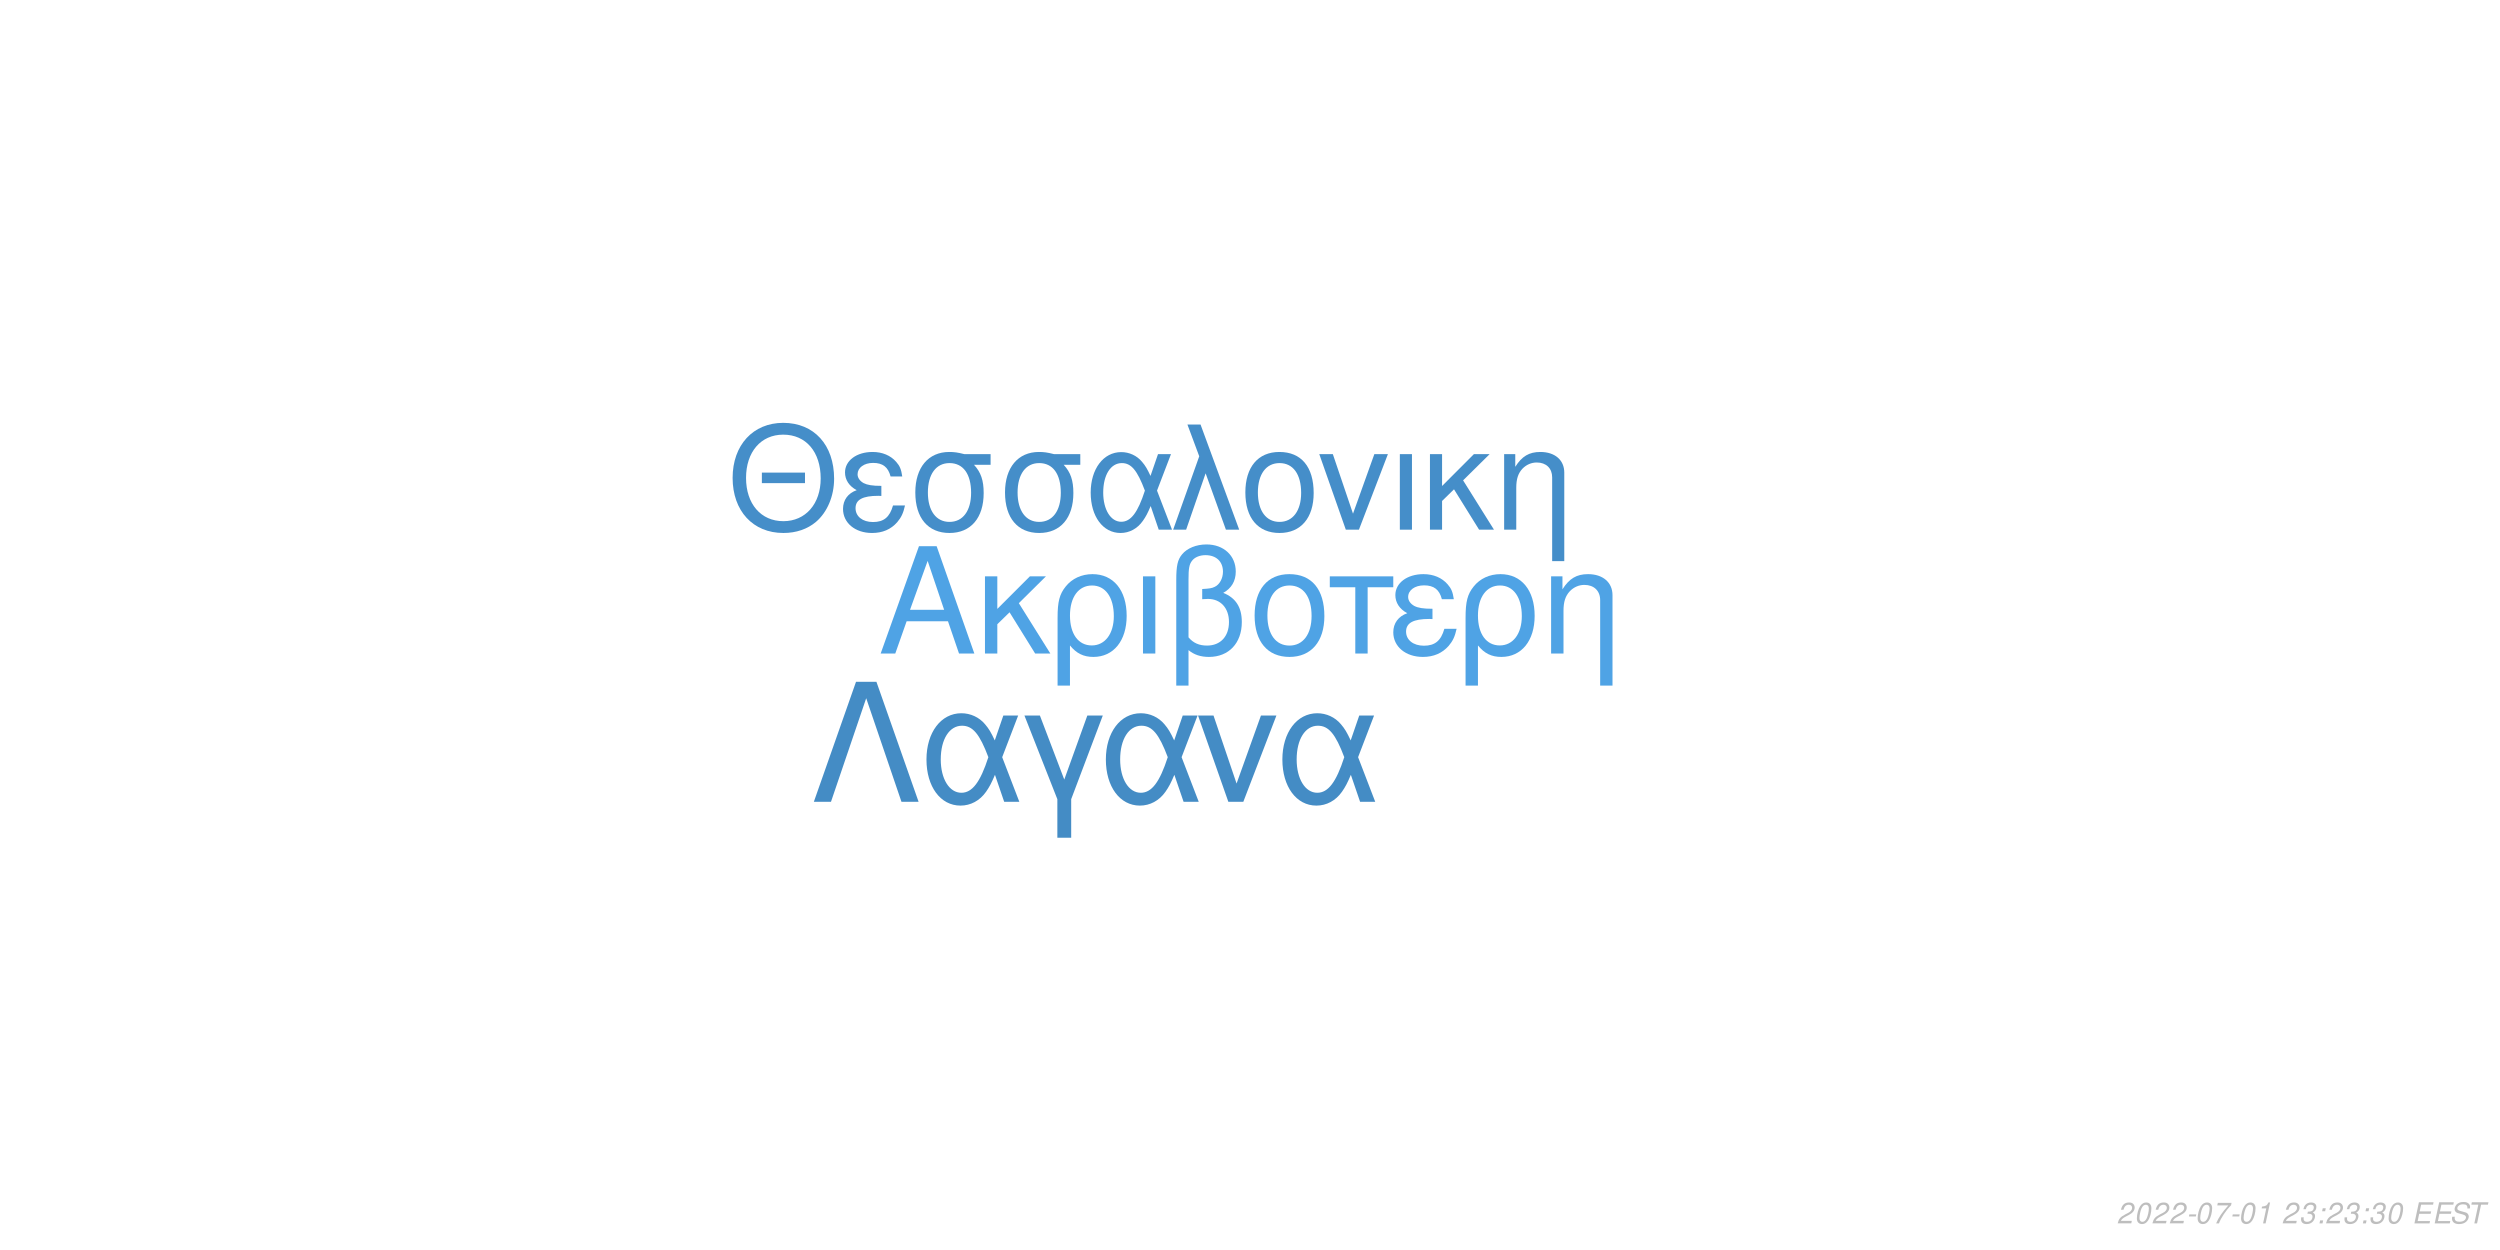
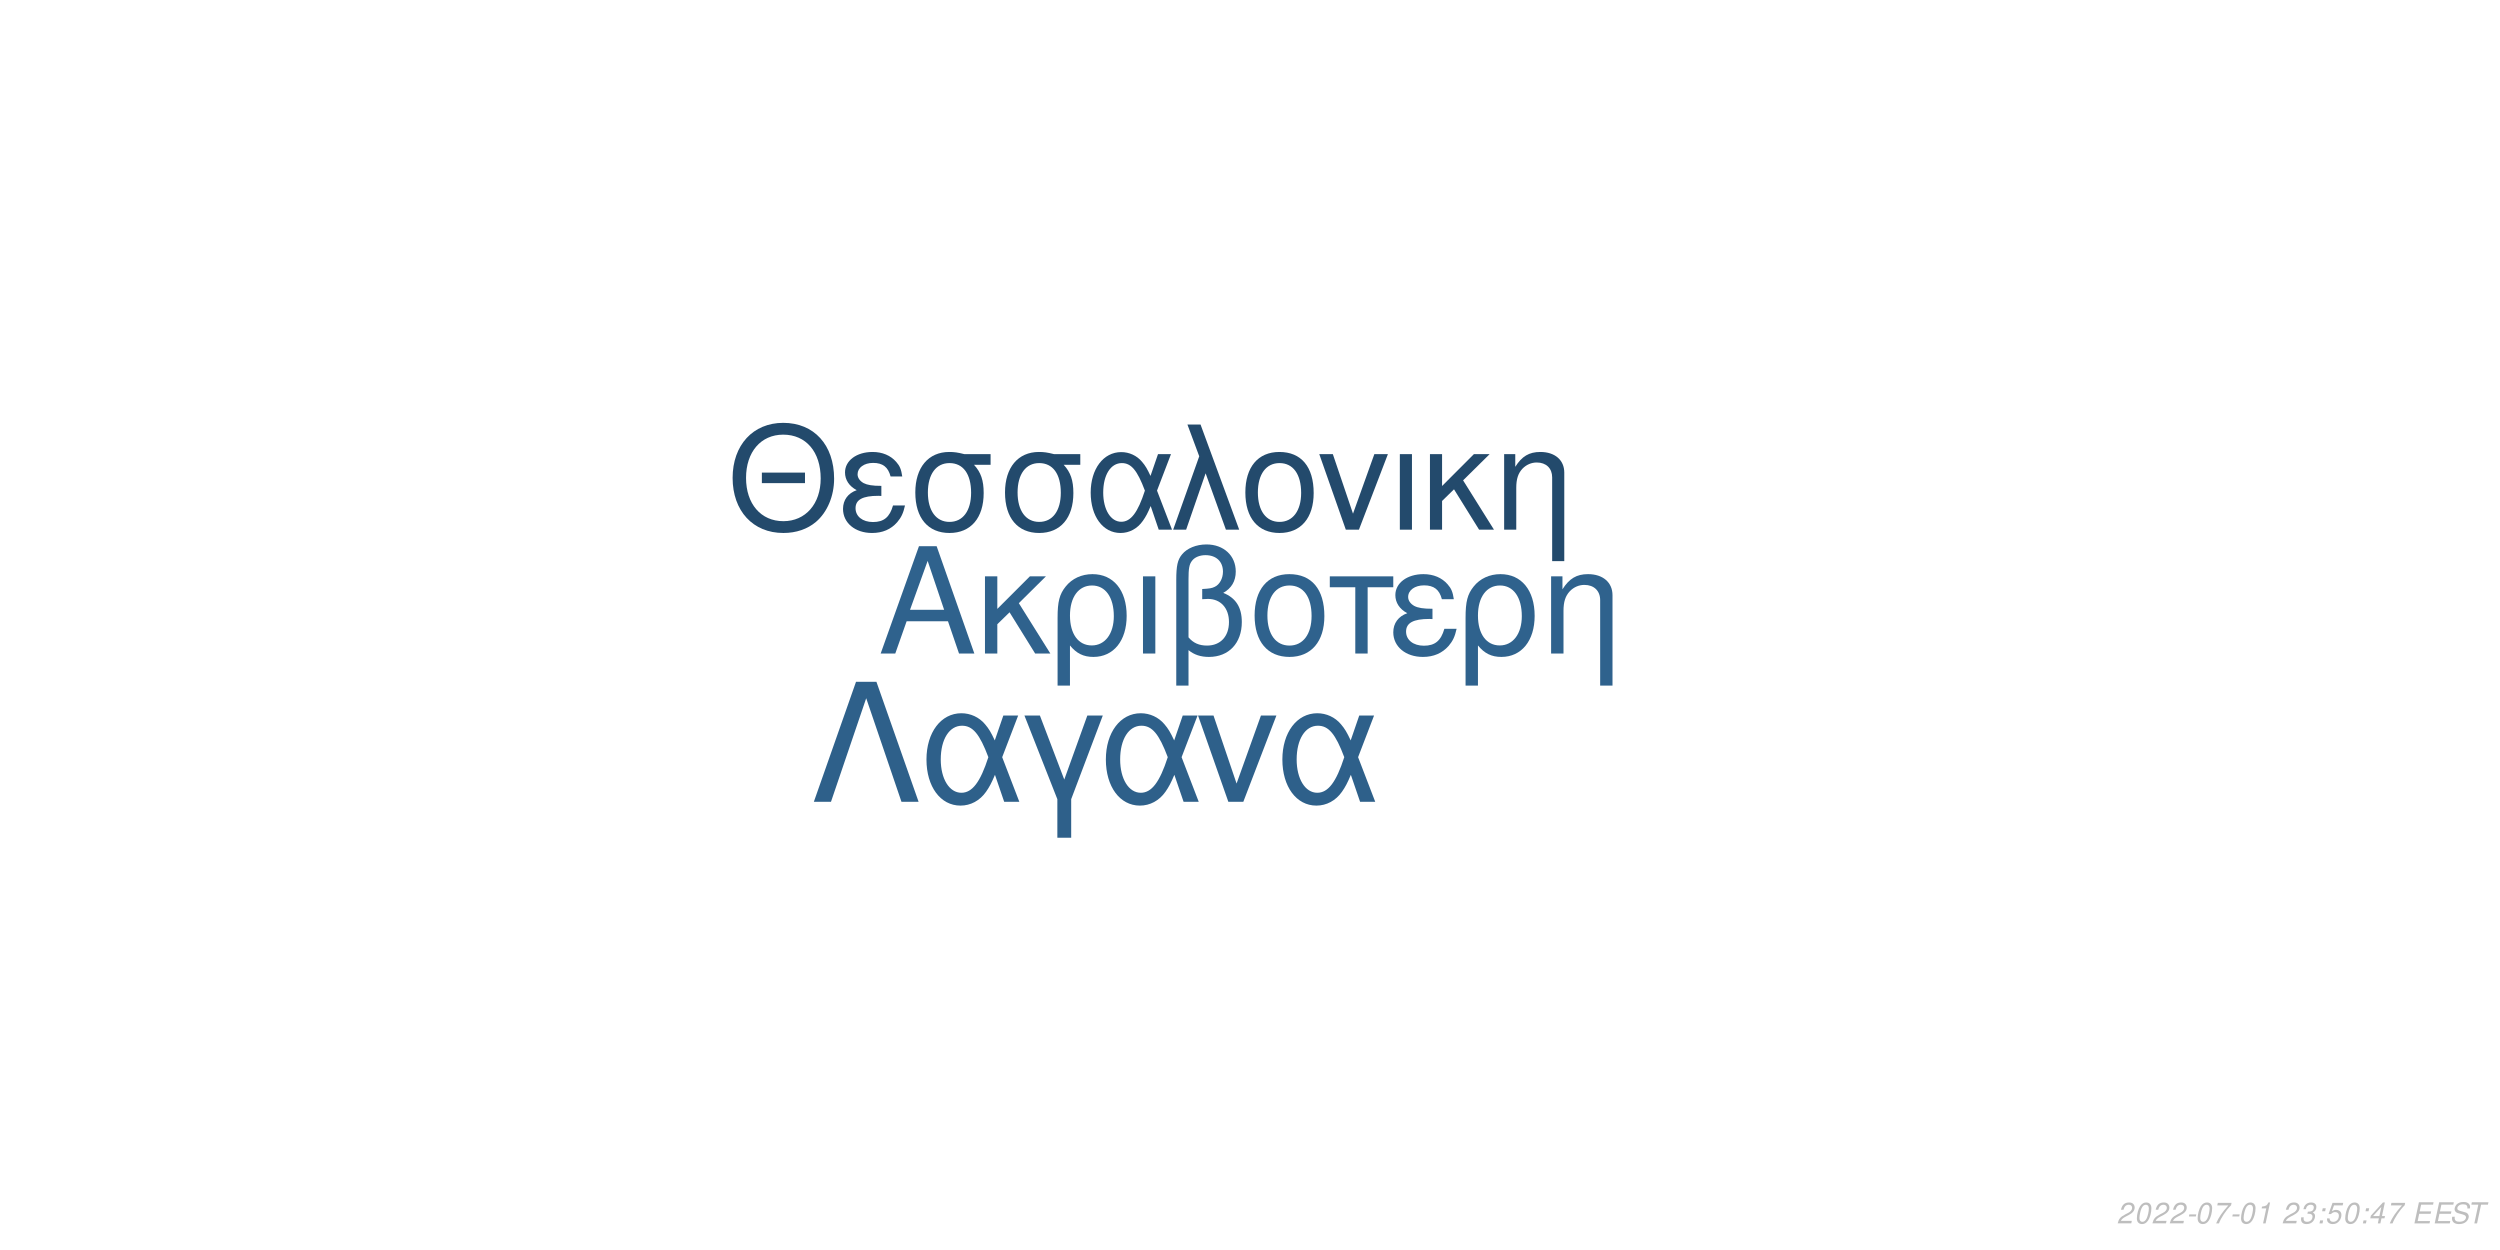
<svg xmlns="http://www.w3.org/2000/svg" xmlns:xlink="http://www.w3.org/1999/xlink" width="864pt" height="432pt" viewBox="0 0 864 432" version="1.1">
  <defs>
    <g>
      <symbol overflow="visible" id="glyph0-0">
        <path style="stroke:none;" d="" />
      </symbol>
      <symbol overflow="visible" id="glyph0-1">
        <path style="stroke:none;" d="M 24.125 -11.141 L 27.938 0 L 33.234 0 L 20.203 -37.094 L 14.094 -37.094 L 0.859 0 L 5.906 0 L 9.828 -11.141 Z M 22.797 -15.109 L 11 -15.109 L 17.094 -32.016 Z M 22.797 -15.109 " />
      </symbol>
      <symbol overflow="visible" id="glyph0-2">
        <path style="stroke:none;" d="M 7.172 -15.422 L 7.172 -26.672 L 2.906 -26.672 L 2.906 0 L 7.172 0 L 7.172 -10.125 L 11.406 -14.25 L 20.25 0 L 25.5 0 L 14.609 -17.406 L 23.969 -26.672 L 18.422 -26.672 Z M 7.172 -15.422 " />
      </symbol>
      <symbol overflow="visible" id="glyph0-3">
        <path style="stroke:none;" d="M 3 11.094 L 7.281 11.094 L 7.281 -2.797 C 9.516 -0.047 11.953 1.172 15.375 1.172 C 22.344 1.172 26.875 -4.422 26.875 -13.031 C 26.875 -21.891 22.297 -27.438 15.062 -27.438 C 11.297 -27.438 7.984 -25.906 5.797 -23.156 C 3.672 -20.516 3 -17.969 3 -12.359 Z M 14.906 -23.516 C 19.547 -23.516 22.438 -19.438 22.438 -12.922 C 22.438 -6.812 19.391 -2.797 14.812 -2.797 C 10.172 -2.797 7.281 -6.766 7.281 -13.125 C 7.281 -19.484 10.234 -23.516 14.906 -23.516 Z M 14.906 -23.516 " />
      </symbol>
      <symbol overflow="visible" id="glyph0-4">
        <path style="stroke:none;" d="M 3.516 0 L 7.781 0 L 7.781 -26.672 L 3.516 -26.672 Z M 3.516 0 " />
      </symbol>
      <symbol overflow="visible" id="glyph0-5">
        <path style="stroke:none;" d="M 4.016 11.094 L 8.25 11.094 L 8.25 -1.172 C 10.172 0.406 12.422 1.172 15.312 1.172 C 22.188 1.172 26.672 -3.609 26.672 -10.891 C 26.672 -15.984 24.578 -19.234 20.25 -20.969 C 23.109 -22.547 24.578 -25.031 24.578 -28.344 C 24.578 -33.844 20.406 -37.703 14.453 -37.703 C 10.938 -37.703 7.734 -36.391 6 -34.25 C 4.484 -32.422 4.016 -30.328 4.016 -25.391 Z M 8.25 -25.656 C 8.25 -29.359 8.5 -30.844 9.469 -32.062 C 10.375 -33.281 12.156 -34 14.094 -34 C 17.812 -34 20.156 -31.812 20.156 -28.297 C 20.156 -25.953 18.984 -23.812 17.297 -23.047 C 16.281 -22.547 15.469 -22.438 12.984 -22.297 L 12.984 -18.781 C 13.734 -18.828 14.344 -18.875 14.969 -18.875 C 19.344 -18.875 22.234 -15.719 22.234 -10.891 C 22.234 -5.906 19.281 -2.75 14.656 -2.75 C 11.953 -2.75 9.922 -3.609 8.25 -5.594 Z M 8.25 -25.656 " />
      </symbol>
      <symbol overflow="visible" id="glyph0-6">
        <path style="stroke:none;" d="M 14.094 -27.438 C 6.562 -27.438 2.094 -22.094 2.094 -13.125 C 2.094 -4.125 6.562 1.172 14.141 1.172 C 21.672 1.172 26.203 -4.172 26.203 -12.922 C 26.203 -22.188 21.828 -27.438 14.094 -27.438 Z M 14.141 -23.516 C 18.938 -23.516 21.781 -19.594 21.781 -12.984 C 21.781 -6.672 18.828 -2.75 14.141 -2.75 C 9.422 -2.75 6.516 -6.672 6.516 -13.125 C 6.516 -19.594 9.422 -23.516 14.141 -23.516 Z M 14.141 -23.516 " />
      </symbol>
      <symbol overflow="visible" id="glyph0-7">
        <path style="stroke:none;" d="M 7.891 0 L 12.156 0 L 12.156 -22.906 L 21.016 -22.906 L 21.016 -26.672 L -0.922 -26.672 L -0.922 -22.906 L 7.891 -22.906 Z M 7.891 0 " />
      </symbol>
      <symbol overflow="visible" id="glyph0-8">
        <path style="stroke:none;" d="M 14.562 -15.469 C 11.344 -15.469 9.562 -15.781 8.297 -16.438 C 6.922 -17.203 6.156 -18.328 6.156 -19.547 C 6.156 -21.891 8.453 -23.562 11.656 -23.562 C 15.062 -23.562 16.953 -22.094 17.812 -18.781 L 21.938 -18.781 C 21.578 -21.266 21.062 -22.5 19.797 -23.922 C 17.812 -26.203 14.906 -27.438 11.453 -27.438 C 5.797 -27.438 1.734 -24.375 1.734 -20.203 C 1.734 -17.609 3.156 -15.375 5.859 -13.938 C 2.797 -12.875 1.016 -10.484 1.016 -7.328 C 1.016 -2.391 5.297 1.172 11.25 1.172 C 14.969 1.172 17.906 -0.109 20.156 -2.641 C 21.578 -4.328 22.297 -5.797 22.906 -8.547 L 18.672 -8.547 C 17.5 -4.422 15.422 -2.703 11.609 -2.703 C 7.938 -2.703 5.438 -4.688 5.438 -7.578 C 5.438 -10.578 7.938 -11.953 13.484 -11.953 C 13.641 -11.953 14.094 -11.953 14.562 -11.906 Z M 14.562 -15.469 " />
      </symbol>
      <symbol overflow="visible" id="glyph0-9">
        <path style="stroke:none;" d="M 3.562 -26.672 L 3.562 0 L 7.844 0 L 7.844 -14.703 C 7.844 -17.906 8.5 -19.891 10.031 -21.531 C 11.406 -22.953 13.188 -23.719 15.062 -23.719 C 18.375 -23.719 20.516 -21.672 20.516 -18.469 L 20.516 11.094 L 24.781 11.094 L 24.781 -20.156 C 24.781 -24.578 21.469 -27.438 16.328 -27.438 C 12.359 -27.438 9.828 -25.906 7.484 -22.188 L 7.484 -26.672 Z M 3.562 -26.672 " />
      </symbol>
      <symbol overflow="visible" id="glyph1-0">
        <path style="stroke:none;" d="" />
      </symbol>
      <symbol overflow="visible" id="glyph1-1">
        <path style="stroke:none;" d="M 26.859 -19.734 L 11.953 -19.734 L 11.953 -16.094 L 26.859 -16.094 Z M 19.328 -36.922 C 8.922 -36.922 1.844 -29.25 1.844 -17.891 C 1.844 -6.484 8.875 1.141 19.391 1.141 C 23.812 1.141 27.703 -0.203 30.641 -2.688 C 34.578 -6.031 36.922 -11.656 36.922 -17.594 C 36.922 -29.297 30 -36.922 19.328 -36.922 Z M 19.328 -32.844 C 27.203 -32.844 32.281 -26.906 32.281 -17.688 C 32.281 -8.922 27.062 -2.938 19.391 -2.938 C 11.609 -2.938 6.484 -8.922 6.484 -17.891 C 6.484 -26.859 11.609 -32.844 19.328 -32.844 Z M 19.328 -32.844 " />
      </symbol>
      <symbol overflow="visible" id="glyph1-2">
        <path style="stroke:none;" d="M 14.25 -15.141 C 11.109 -15.141 9.375 -15.453 8.125 -16.094 C 6.781 -16.844 6.031 -17.938 6.031 -19.141 C 6.031 -21.422 8.266 -23.078 11.406 -23.078 C 14.75 -23.078 16.594 -21.625 17.438 -18.391 L 21.469 -18.391 C 21.125 -20.828 20.625 -22.031 19.391 -23.422 C 17.438 -25.656 14.594 -26.859 11.219 -26.859 C 5.688 -26.859 1.688 -23.875 1.688 -19.781 C 1.688 -17.234 3.094 -15.047 5.734 -13.656 C 2.734 -12.609 1 -10.266 1 -7.172 C 1 -2.344 5.188 1.141 11.016 1.141 C 14.656 1.141 17.547 -0.094 19.734 -2.594 C 21.125 -4.234 21.828 -5.688 22.422 -8.375 L 18.281 -8.375 C 17.141 -4.328 15.094 -2.641 11.359 -2.641 C 7.766 -2.641 5.328 -4.578 5.328 -7.422 C 5.328 -10.359 7.766 -11.703 13.203 -11.703 C 13.359 -11.703 13.797 -11.703 14.25 -11.656 Z M 14.25 -15.141 " />
      </symbol>
      <symbol overflow="visible" id="glyph1-3">
        <path style="stroke:none;" d="M 29 -26.109 L 19.938 -26.109 C 17.594 -26.703 16.438 -26.859 14.703 -26.859 C 7.469 -26.859 2.984 -21.469 2.984 -12.859 C 2.984 -4.031 7.375 1.141 14.797 1.141 C 22.172 1.141 26.609 -4.078 26.609 -12.656 C 26.609 -17.047 25.656 -19.828 23.266 -22.422 L 29 -22.422 Z M 14.797 -23.016 C 19.531 -23.016 22.266 -19.234 22.266 -12.75 C 22.266 -6.531 19.438 -2.688 14.797 -2.688 C 10.172 -2.688 7.328 -6.531 7.328 -12.859 C 7.328 -19.188 10.172 -23.016 14.797 -23.016 Z M 14.797 -23.016 " />
      </symbol>
      <symbol overflow="visible" id="glyph1-4">
        <path style="stroke:none;" d="M 29.344 -26.109 L 24.859 -26.109 L 22.266 -18.578 C 21.125 -21.031 20.484 -22.125 19.328 -23.469 C 17.547 -25.609 14.906 -26.812 12.156 -26.812 C 5.984 -26.812 1.594 -20.984 1.594 -12.812 C 1.594 -4.578 5.828 1.141 11.906 1.141 C 14.953 1.141 17.734 -0.344 19.625 -3.047 C 20.672 -4.531 21.281 -5.688 22.328 -8.172 L 25.109 0 L 29.703 0 L 24.516 -13.5 Z M 20.328 -13.5 C 17.891 -5.922 15.453 -2.734 12.156 -2.734 C 8.516 -2.734 5.922 -6.922 5.922 -12.812 C 5.922 -18.938 8.516 -23.016 12.359 -23.016 C 15.594 -23.016 17.688 -20.531 20.328 -13.5 Z M 20.328 -13.5 " />
      </symbol>
      <symbol overflow="visible" id="glyph1-5">
        <path style="stroke:none;" d="M 1.094 0 L 5.578 0 L 12.312 -19.484 L 19.328 0 L 23.922 0 L 10.562 -36.328 L 6.031 -36.328 L 10.109 -25.359 Z M 1.094 0 " />
      </symbol>
      <symbol overflow="visible" id="glyph1-6">
        <path style="stroke:none;" d="M 13.797 -26.859 C 6.422 -26.859 2.047 -21.625 2.047 -12.859 C 2.047 -4.031 6.422 1.141 13.859 1.141 C 21.234 1.141 25.656 -4.078 25.656 -12.656 C 25.656 -21.719 21.375 -26.859 13.797 -26.859 Z M 13.859 -23.016 C 18.531 -23.016 21.328 -19.188 21.328 -12.703 C 21.328 -6.531 18.438 -2.688 13.859 -2.688 C 9.219 -2.688 6.375 -6.531 6.375 -12.859 C 6.375 -19.188 9.219 -23.016 13.859 -23.016 Z M 13.859 -23.016 " />
      </symbol>
      <symbol overflow="visible" id="glyph1-7">
        <path style="stroke:none;" d="M 14.297 0 L 24.312 -26.109 L 19.625 -26.109 L 12.25 -5.531 L 5.281 -26.109 L 0.594 -26.109 L 9.766 0 Z M 14.297 0 " />
      </symbol>
      <symbol overflow="visible" id="glyph1-8">
        <path style="stroke:none;" d="M 3.438 0 L 7.625 0 L 7.625 -26.109 L 3.438 -26.109 Z M 3.438 0 " />
      </symbol>
      <symbol overflow="visible" id="glyph1-9">
        <path style="stroke:none;" d="M 7.031 -15.094 L 7.031 -26.109 L 2.844 -26.109 L 2.844 0 L 7.031 0 L 7.031 -9.922 L 11.156 -13.953 L 19.828 0 L 24.969 0 L 14.297 -17.047 L 23.469 -26.109 L 18.031 -26.109 Z M 7.031 -15.094 " />
      </symbol>
      <symbol overflow="visible" id="glyph1-10">
        <path style="stroke:none;" d="M 3.484 -26.109 L 3.484 0 L 7.672 0 L 7.672 -14.406 C 7.672 -17.547 8.328 -19.484 9.812 -21.078 C 11.156 -22.469 12.906 -23.219 14.75 -23.219 C 17.984 -23.219 20.078 -21.234 20.078 -18.094 L 20.078 10.859 L 24.266 10.859 L 24.266 -19.734 C 24.266 -24.062 21.031 -26.859 16 -26.859 C 12.109 -26.859 9.609 -25.359 7.328 -21.719 L 7.328 -26.109 Z M 3.484 -26.109 " />
      </symbol>
      <symbol overflow="visible" id="glyph2-0">
        <path style="stroke:none;" d="" />
      </symbol>
      <symbol overflow="visible" id="glyph2-1">
        <path style="stroke:none;" d="M 22.531 -41.484 L 15.484 -41.484 L 0.906 0 L 6.828 0 L 19 -35.797 L 31.188 0 L 37.109 0 Z M 22.531 -41.484 " />
      </symbol>
      <symbol overflow="visible" id="glyph2-2">
        <path style="stroke:none;" d="M 33.516 -29.812 L 28.391 -29.812 L 25.438 -21.219 C 24.125 -24.016 23.391 -25.266 22.078 -26.797 C 20.031 -29.25 17.016 -30.609 13.891 -30.609 C 6.828 -30.609 1.828 -23.953 1.828 -14.625 C 1.828 -5.234 6.656 1.312 13.594 1.312 C 17.078 1.312 20.266 -0.391 22.422 -3.469 C 23.609 -5.172 24.297 -6.484 25.5 -9.328 L 28.688 0 L 33.922 0 L 28 -15.422 Z M 23.219 -15.422 C 20.422 -6.766 17.641 -3.125 13.891 -3.125 C 9.734 -3.125 6.766 -7.906 6.766 -14.625 C 6.766 -21.625 9.734 -26.297 14.109 -26.297 C 17.812 -26.297 20.203 -23.453 23.219 -15.422 Z M 23.219 -15.422 " />
      </symbol>
      <symbol overflow="visible" id="glyph2-3">
        <path style="stroke:none;" d="M 12.062 12.406 L 16.844 12.406 L 16.844 -0.906 L 27.766 -29.812 L 22.422 -29.812 L 14.453 -7.688 L 6.031 -29.812 L 0.688 -29.812 L 12.062 -0.906 Z M 12.062 12.406 " />
      </symbol>
      <symbol overflow="visible" id="glyph2-4">
        <path style="stroke:none;" d="M 16.328 0 L 27.766 -29.812 L 22.422 -29.812 L 14 -6.312 L 6.031 -29.812 L 0.688 -29.812 L 11.156 0 Z M 16.328 0 " />
      </symbol>
      <symbol overflow="visible" id="glyph3-0">
        <path style="stroke:none;" d="" />
      </symbol>
      <symbol overflow="visible" id="glyph3-1">
        <path style="stroke:none;" d="M 5.234 -0.875 L 1.469 -0.875 C 1.641 -1.375 2.203 -1.891 3.109 -2.344 L 4.234 -2.938 C 5.562 -3.625 6.219 -4.469 6.219 -5.484 C 6.219 -5.938 6.062 -6.359 5.797 -6.656 C 5.469 -7.047 4.984 -7.234 4.312 -7.234 C 2.766 -7.234 1.891 -6.453 1.484 -4.734 L 2.375 -4.734 C 2.484 -5.188 2.609 -5.484 2.797 -5.75 C 3.094 -6.203 3.609 -6.453 4.188 -6.453 C 4.891 -6.453 5.344 -6.031 5.344 -5.375 C 5.344 -4.703 4.859 -4.094 4.016 -3.656 L 2.984 -3.125 C 1.234 -2.188 0.797 -1.656 0.344 -0.016 L 5.047 -0.016 Z M 5.234 -0.875 " />
      </symbol>
      <symbol overflow="visible" id="glyph3-2">
        <path style="stroke:none;" d="M 4.203 -7.234 C 3.375 -7.234 2.688 -6.812 2.125 -5.984 C 1.484 -5.047 0.984 -3.188 0.984 -1.734 C 0.984 -1.109 1.172 -0.562 1.484 -0.266 C 1.797 0.047 2.281 0.234 2.766 0.234 C 3.625 0.234 4.281 -0.156 4.859 -1.016 C 5.516 -1.953 6 -3.797 6 -5.266 C 6 -6.5 5.328 -7.234 4.203 -7.234 Z M 4.094 -6.453 C 4.734 -6.453 5.125 -5.984 5.125 -5.156 C 5.125 -4.203 4.781 -2.625 4.406 -1.812 C 3.984 -0.938 3.516 -0.547 2.875 -0.547 C 2.25 -0.547 1.875 -1.031 1.875 -1.828 C 1.875 -2.797 2.203 -4.344 2.594 -5.203 C 2.984 -6.047 3.453 -6.453 4.094 -6.453 Z M 4.094 -6.453 " />
      </symbol>
      <symbol overflow="visible" id="glyph3-3">
        <path style="stroke:none;" d="M 3.516 -3.125 L 1.125 -3.125 L 0.969 -2.406 L 3.359 -2.406 Z M 3.516 -3.125 " />
      </symbol>
      <symbol overflow="visible" id="glyph3-4">
        <path style="stroke:none;" d="M 6.703 -7.094 L 1.953 -7.094 L 1.766 -6.219 L 5.594 -6.219 C 3.344 -3.688 2.266 -2.109 1.375 0 L 2.344 0 C 3.031 -1.906 4.828 -4.594 6.547 -6.281 Z M 6.703 -7.094 " />
      </symbol>
      <symbol overflow="visible" id="glyph3-5">
        <path style="stroke:none;" d="M 3.703 -5.188 L 2.594 0 L 3.469 0 L 5.016 -7.234 L 4.438 -7.234 C 3.906 -6.156 3.688 -6.016 2.234 -5.812 L 2.109 -5.188 Z M 3.703 -5.188 " />
      </symbol>
      <symbol overflow="visible" id="glyph3-6">
        <path style="stroke:none;" d="" />
      </symbol>
      <symbol overflow="visible" id="glyph3-7">
        <path style="stroke:none;" d="M 2.922 -3.312 C 3.125 -3.344 3.234 -3.344 3.375 -3.344 C 4.203 -3.344 4.688 -3 4.688 -2.406 C 4.688 -1.312 3.906 -0.547 2.781 -0.547 C 2.047 -0.547 1.594 -0.938 1.594 -1.562 C 1.594 -1.719 1.609 -1.844 1.656 -2.094 L 0.766 -2.094 C 0.734 -1.797 0.719 -1.641 0.719 -1.469 C 0.719 -0.375 1.406 0.234 2.641 0.234 C 3.547 0.234 4.297 -0.078 4.812 -0.656 C 5.266 -1.156 5.562 -1.875 5.562 -2.547 C 5.562 -3.125 5.344 -3.453 4.797 -3.734 C 5.641 -4.234 6.016 -4.844 6.016 -5.734 C 6.016 -6.656 5.312 -7.234 4.203 -7.234 C 3.375 -7.234 2.672 -6.938 2.188 -6.375 C 1.891 -6.031 1.703 -5.641 1.516 -4.906 L 2.391 -4.906 C 2.5 -5.359 2.594 -5.594 2.734 -5.812 C 3.047 -6.234 3.516 -6.453 4.078 -6.453 C 4.734 -6.453 5.141 -6.125 5.141 -5.578 C 5.141 -5.188 5.016 -4.797 4.797 -4.547 C 4.516 -4.234 4 -4.062 3.266 -4.062 L 3.078 -4.062 Z M 2.922 -3.312 " />
      </symbol>
      <symbol overflow="visible" id="glyph3-8">
        <path style="stroke:none;" d="M 2.359 -1.031 L 1.312 -1.031 L 1.094 0 L 2.141 0 Z M 3.266 -5.234 L 2.219 -5.234 L 2 -4.203 L 3.047 -4.203 Z M 3.266 -5.234 " />
      </symbol>
      <symbol overflow="visible" id="glyph3-9">
+         <path style="stroke:none;" d="M 6.297 -7.094 L 2.594 -7.094 L 1.234 -3.234 L 2.047 -3.234 C 2.656 -3.766 2.938 -3.906 3.531 -3.906 C 4.328 -3.906 4.797 -3.453 4.797 -2.688 C 4.797 -1.438 3.969 -0.547 2.828 -0.547 C 2.031 -0.547 1.609 -0.938 1.578 -1.734 L 0.703 -1.734 L 0.703 -1.516 C 0.703 -0.938 0.844 -0.547 1.188 -0.266 C 1.562 0.062 2.078 0.234 2.703 0.234 C 3.656 0.234 4.391 -0.156 4.984 -0.922 C 5.422 -1.5 5.672 -2.234 5.672 -2.953 C 5.672 -4 4.938 -4.672 3.812 -4.672 C 3.328 -4.672 2.906 -4.547 2.406 -4.234 L 3.109 -6.219 L 6.109 -6.219 Z M 6.297 -7.094 " />
+       </symbol>
+       <symbol overflow="visible" id="glyph3-10">
+         <path style="stroke:none;" d="M 3.625 -1.75 L 3.266 0 L 4.141 0 L 4.516 -1.75 L 5.562 -1.75 L 5.734 -2.531 L 4.688 -2.531 L 5.688 -7.234 L 5.016 -7.234 L 0.844 -2.672 L 0.641 -1.75 Z M 3.797 -2.531 L 1.594 -2.531 L 4.469 -5.703 Z M 3.797 -2.531 " />
+       </symbol>
+       <symbol overflow="visible" id="glyph3-11">
        <path style="stroke:none;" d="M 2.547 -3.312 L 6.5 -3.312 L 6.688 -4.141 L 2.719 -4.141 L 3.219 -6.469 L 7.344 -6.469 L 7.516 -7.297 L 2.453 -7.297 L 0.906 0 L 6.125 0 L 6.297 -0.812 L 2.016 -0.812 Z M 2.547 -3.312 " />
      </symbol>
-       <symbol overflow="visible" id="glyph3-10">
+       <symbol overflow="visible" id="glyph3-12">
        <path style="stroke:none;" d="M 7.062 -5.156 C 7.125 -5.438 7.141 -5.562 7.141 -5.703 C 7.141 -6.156 6.938 -6.594 6.594 -6.891 C 6.188 -7.25 5.656 -7.406 4.875 -7.406 C 3.844 -7.406 3.047 -7.125 2.5 -6.562 C 2.094 -6.141 1.781 -5.438 1.781 -4.922 C 1.781 -4.297 2.219 -3.766 2.891 -3.562 L 4.594 -3.094 C 5.406 -2.859 5.734 -2.578 5.734 -2.094 C 5.734 -1.781 5.547 -1.406 5.266 -1.141 C 4.844 -0.766 4.266 -0.578 3.453 -0.578 C 2.328 -0.578 1.812 -0.984 1.812 -1.906 C 1.812 -2.047 1.812 -2.125 1.844 -2.312 L 0.984 -2.312 C 0.906 -2.062 0.891 -1.906 0.891 -1.688 C 0.891 -0.484 1.797 0.234 3.297 0.234 C 4.359 0.234 5.234 -0.062 5.812 -0.609 C 6.344 -1.078 6.688 -1.797 6.688 -2.375 C 6.688 -2.641 6.609 -2.906 6.453 -3.156 C 6.234 -3.5 5.938 -3.703 5.469 -3.828 L 3.75 -4.312 C 2.984 -4.547 2.734 -4.734 2.734 -5.188 C 2.734 -5.547 2.875 -5.844 3.188 -6.109 C 3.547 -6.438 4.031 -6.594 4.703 -6.594 C 5.266 -6.594 5.688 -6.484 5.906 -6.297 C 6.094 -6.125 6.219 -5.797 6.219 -5.516 C 6.219 -5.422 6.203 -5.344 6.188 -5.156 Z M 7.062 -5.156 " />
      </symbol>
-       <symbol overflow="visible" id="glyph3-11">
+       <symbol overflow="visible" id="glyph3-13">
        <path style="stroke:none;" d="M 4.938 -6.469 L 7.312 -6.469 L 7.484 -7.297 L 1.75 -7.297 L 1.578 -6.469 L 3.984 -6.469 L 2.609 0 L 3.547 0 Z M 4.938 -6.469 " />
      </symbol>
    </g>
  </defs>
  <g id="surface1">
    <rect x="0" y="0" width="864" height="432" style="fill:rgb(100%,100%,100%);fill-opacity:1;stroke:none;" />
-     <g style="fill:rgb(30.98%,63.922%,89.804%);fill-opacity:1;">
+     <g style="fill:rgb(18.431%,38.431%,55.294%);fill-opacity:1;">
      <use xlink:href="#glyph0-1" x="303.5" y="225.861" />
      <use xlink:href="#glyph0-2" x="337.5" y="225.861" />
      <use xlink:href="#glyph0-3" x="362.5" y="225.861" />
      <use xlink:href="#glyph0-4" x="391.5" y="225.861" />
      <use xlink:href="#glyph0-5" x="402.5" y="225.861" />
      <use xlink:href="#glyph0-6" x="431.5" y="225.861" />
      <use xlink:href="#glyph0-7" x="460.5" y="225.861" />
      <use xlink:href="#glyph0-8" x="480.5" y="225.861" />
      <use xlink:href="#glyph0-3" x="503.5" y="225.861" />
      <use xlink:href="#glyph0-9" x="532.5" y="225.861" />
    </g>
-     <g style="fill:rgb(27.059%,55.686%,78.824%);fill-opacity:1;">
+     <g style="fill:rgb(13.725%,29.02%,42.353%);fill-opacity:1;">
      <use xlink:href="#glyph1-1" x="251.348" y="183.058" />
      <use xlink:href="#glyph1-2" x="290.348" y="183.058" />
      <use xlink:href="#glyph1-3" x="313.348" y="183.058" />
      <use xlink:href="#glyph1-3" x="344.348" y="183.058" />
      <use xlink:href="#glyph1-4" x="375.348" y="183.058" />
      <use xlink:href="#glyph1-5" x="404.348" y="183.058" />
      <use xlink:href="#glyph1-6" x="428.348" y="183.058" />
      <use xlink:href="#glyph1-7" x="455.348" y="183.058" />
      <use xlink:href="#glyph1-8" x="480.348" y="183.058" />
      <use xlink:href="#glyph1-9" x="491.348" y="183.058" />
      <use xlink:href="#glyph1-10" x="516.348" y="183.058" />
    </g>
-     <g style="fill:rgb(26.667%,54.902%,77.255%);fill-opacity:1;">
+     <g style="fill:rgb(18.039%,37.647%,54.118%);fill-opacity:1;">
      <use xlink:href="#glyph2-1" x="280.359" y="277.105" />
      <use xlink:href="#glyph2-2" x="318.359" y="277.105" />
      <use xlink:href="#glyph2-3" x="353.359" y="277.105" />
      <use xlink:href="#glyph2-2" x="380.359" y="277.105" />
      <use xlink:href="#glyph2-4" x="413.359" y="277.105" />
      <use xlink:href="#glyph2-2" x="441.359" y="277.105" />
    </g>
    <g style="fill:rgb(74.51%,74.51%,74.51%);fill-opacity:1;">
      <use xlink:href="#glyph3-1" x="731.52" y="422.81" />
      <use xlink:href="#glyph3-2" x="737.52" y="422.81" />
      <use xlink:href="#glyph3-1" x="743.52" y="422.81" />
      <use xlink:href="#glyph3-1" x="749.52" y="422.81" />
      <use xlink:href="#glyph3-3" x="755.52" y="422.81" />
      <use xlink:href="#glyph3-2" x="758.52" y="422.81" />
      <use xlink:href="#glyph3-4" x="764.52" y="422.81" />
      <use xlink:href="#glyph3-3" x="770.52" y="422.81" />
      <use xlink:href="#glyph3-2" x="773.52" y="422.81" />
      <use xlink:href="#glyph3-5" x="779.52" y="422.81" />
      <use xlink:href="#glyph3-6" x="785.52" y="422.81" />
      <use xlink:href="#glyph3-1" x="788.52" y="422.81" />
      <use xlink:href="#glyph3-7" x="794.52" y="422.81" />
      <use xlink:href="#glyph3-8" x="800.52" y="422.81" />
-       <use xlink:href="#glyph3-1" x="803.52" y="422.81" />
-       <use xlink:href="#glyph3-7" x="809.52" y="422.81" />
+       <use xlink:href="#glyph3-9" x="803.52" y="422.81" />
+       <use xlink:href="#glyph3-2" x="809.52" y="422.81" />
      <use xlink:href="#glyph3-8" x="815.52" y="422.81" />
-       <use xlink:href="#glyph3-7" x="818.52" y="422.81" />
-       <use xlink:href="#glyph3-2" x="824.52" y="422.81" />
+       <use xlink:href="#glyph3-10" x="818.52" y="422.81" />
+       <use xlink:href="#glyph3-4" x="824.52" y="422.81" />
      <use xlink:href="#glyph3-6" x="830.52" y="422.81" />
-       <use xlink:href="#glyph3-9" x="833.52" y="422.81" />
-       <use xlink:href="#glyph3-9" x="840.52" y="422.81" />
-       <use xlink:href="#glyph3-10" x="846.52" y="422.81" />
-       <use xlink:href="#glyph3-11" x="852.52" y="422.81" />
+       <use xlink:href="#glyph3-11" x="833.52" y="422.81" />
+       <use xlink:href="#glyph3-11" x="840.52" y="422.81" />
+       <use xlink:href="#glyph3-12" x="846.52" y="422.81" />
+       <use xlink:href="#glyph3-13" x="852.52" y="422.81" />
    </g>
  </g>
</svg>
